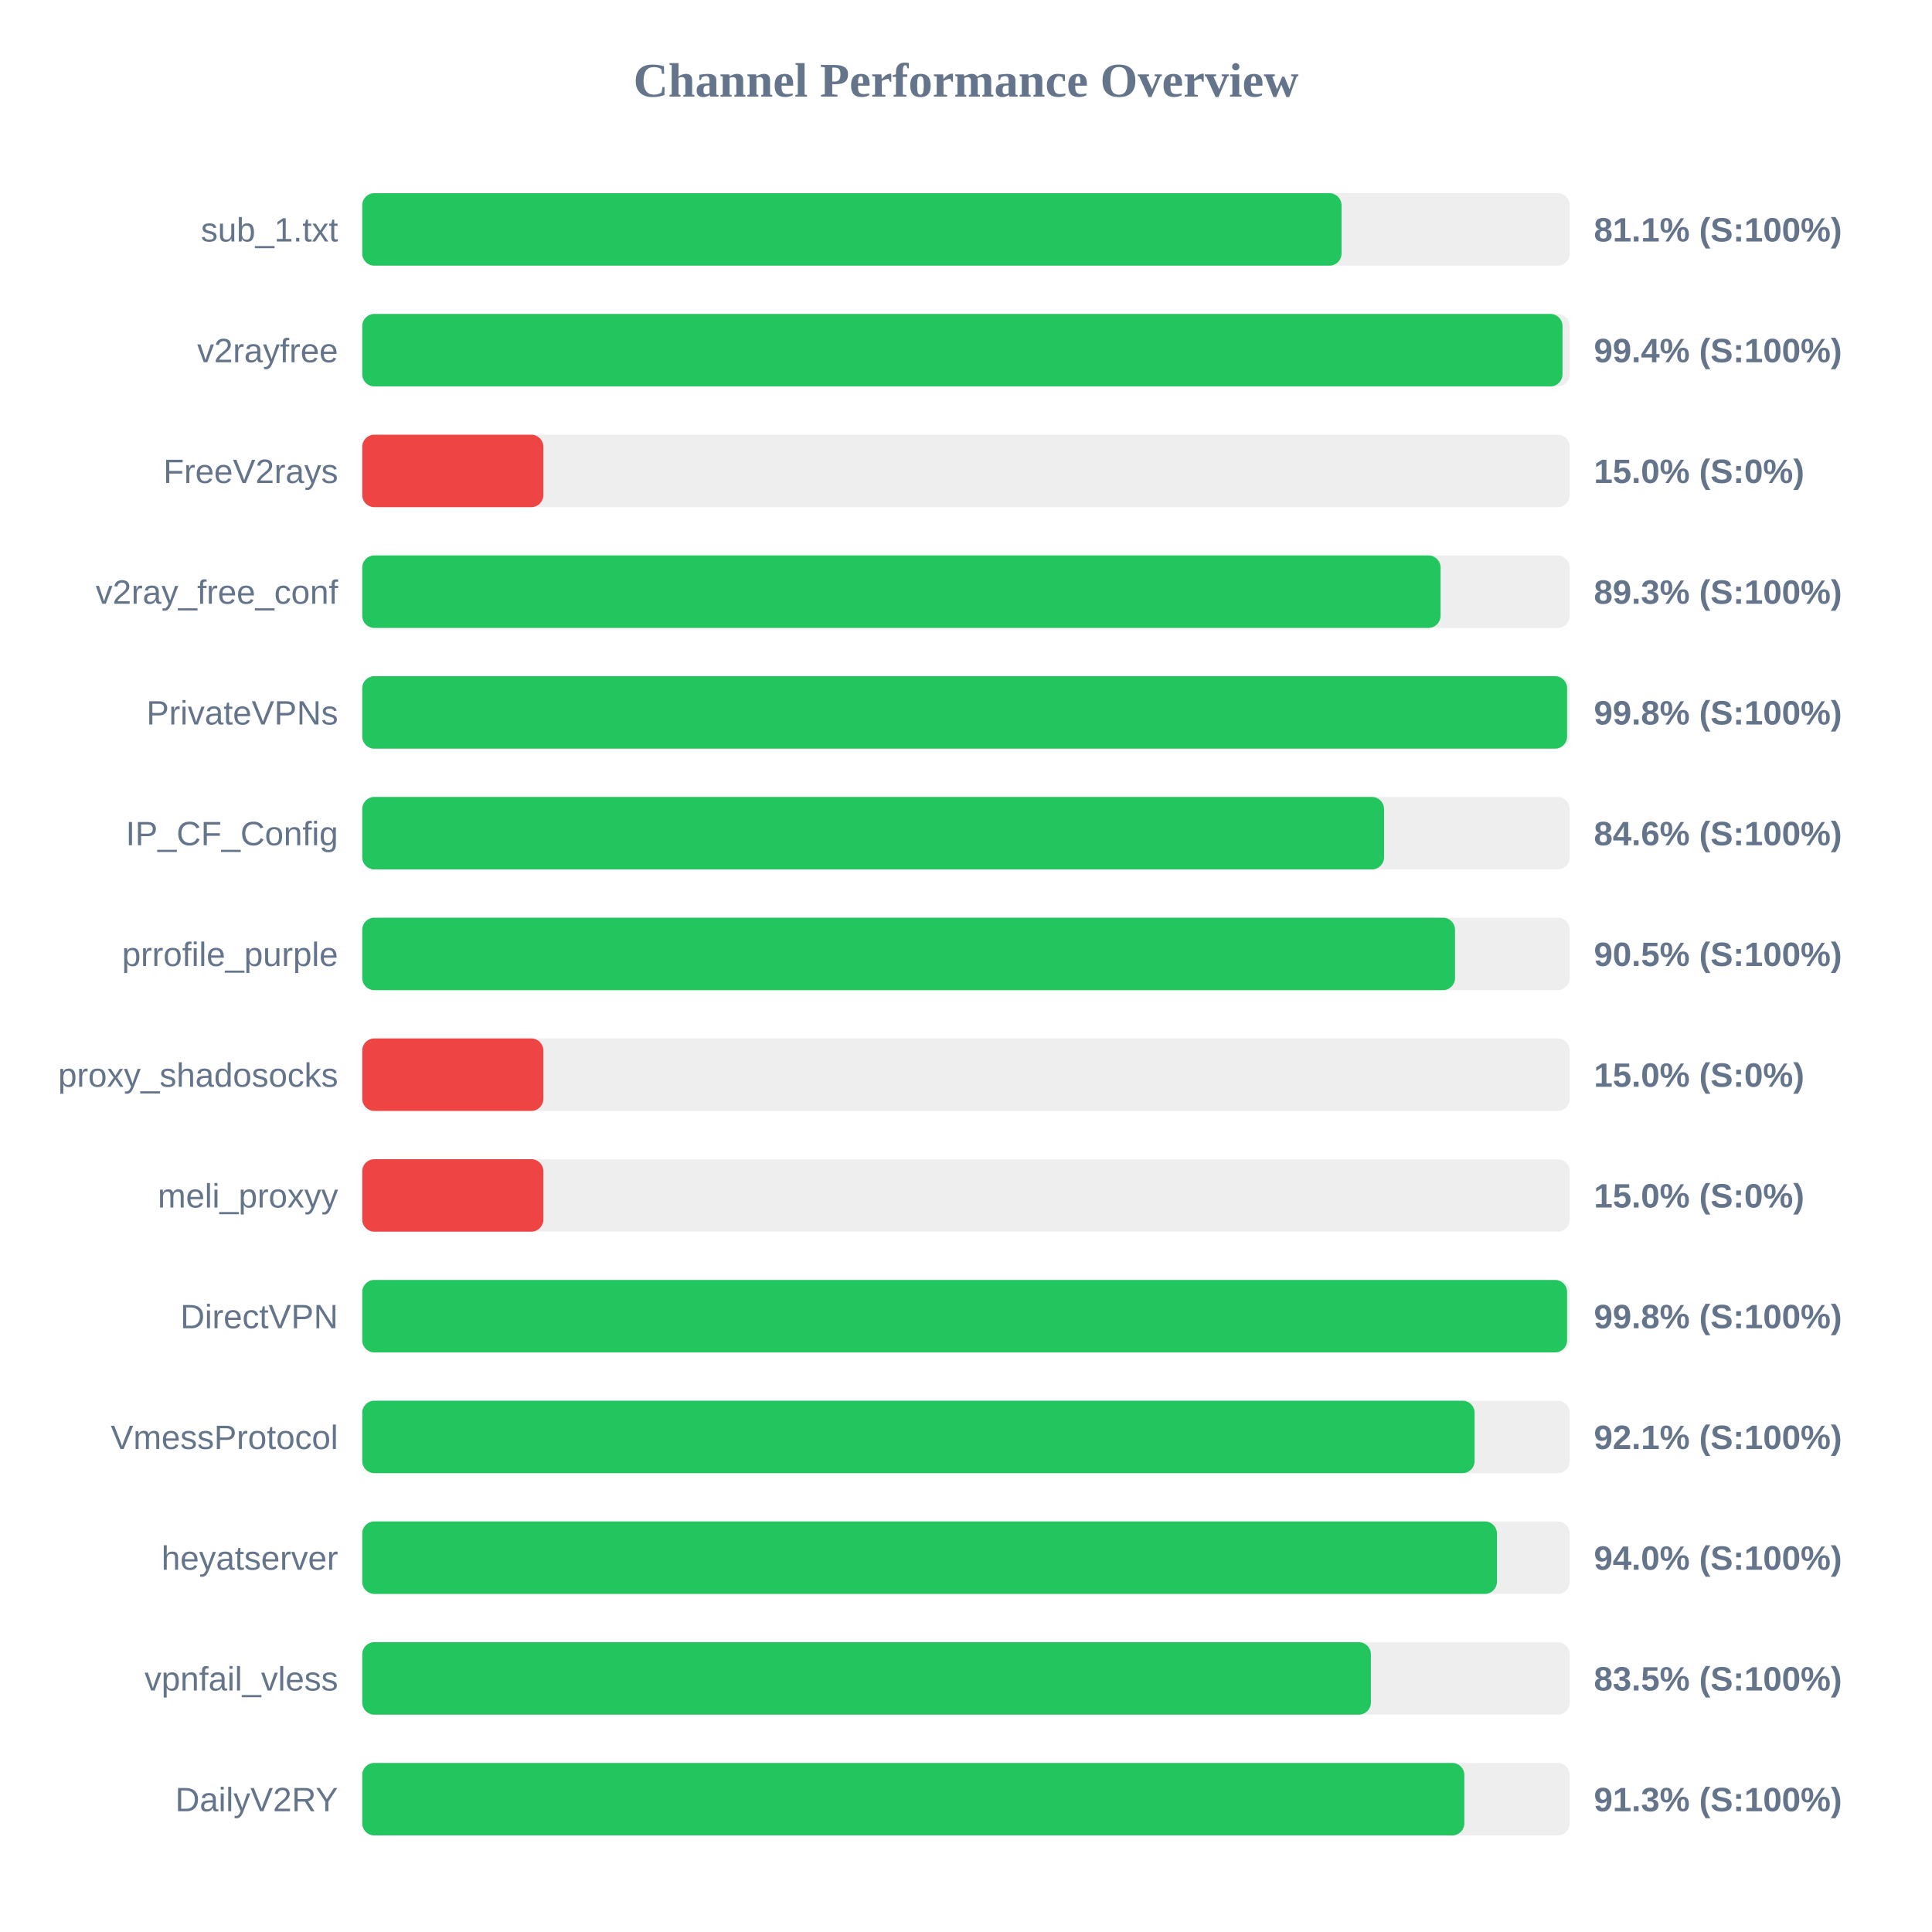
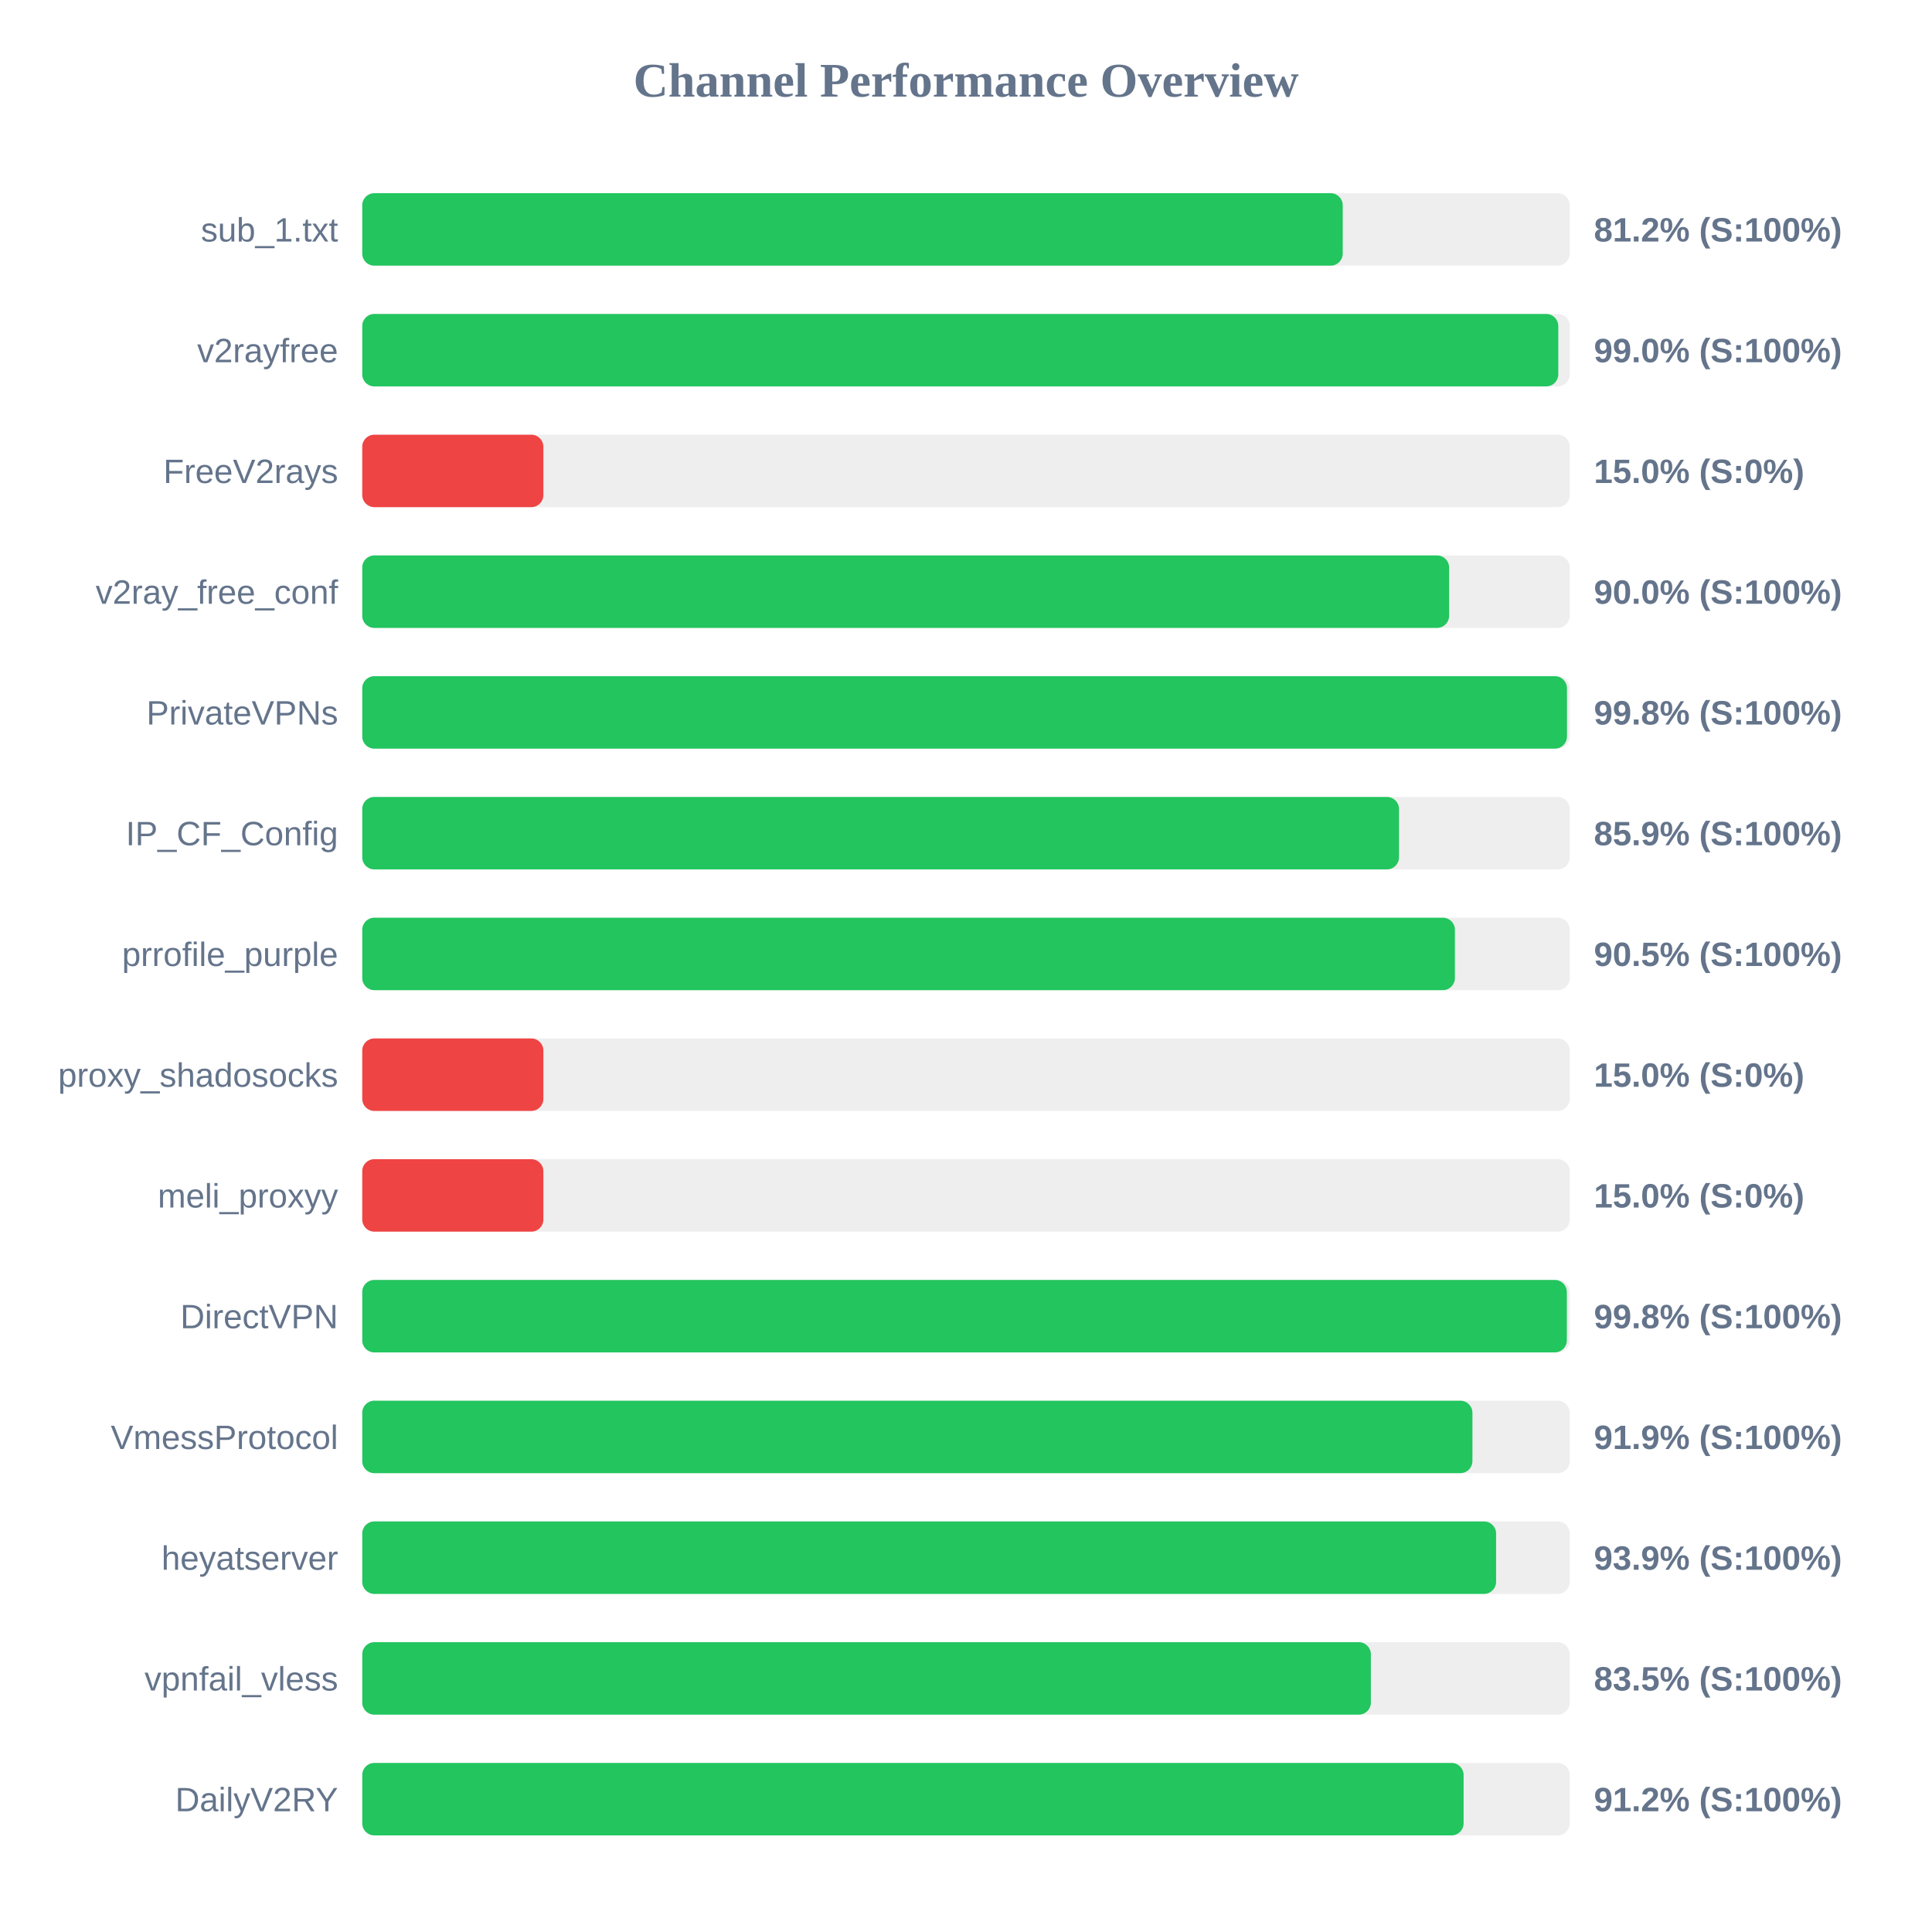
<svg xmlns="http://www.w3.org/2000/svg" width="800" height="800" version="1.1">
  <style>
        .row { font: 14px Arial; fill: #64748b; }
        .score { font: bold 14px Arial; fill: #64748b; }
    </style>
  <text x="400" y="40" text-anchor="middle" font-size="20px" font-weight="bold" fill="#64748b">Channel Performance Overview</text>
  <rect x="150" y="80" width="500" height="30" fill="#eee" rx="5" />
-   <rect x="150" y="80" width="405.5" height="30" fill="#22c55e" rx="5" />
+   <rect x="150" y="80" width="406.0" height="30" fill="#22c55e" rx="5" />
  <text x="140" y="100" text-anchor="end" class="row">sub_1.txt</text>
-   <text x="660" y="100" text-anchor="start" class="score">81.1% (S:100%)</text>
+   <text x="660" y="100" text-anchor="start" class="score">81.2% (S:100%)</text>
  <rect x="150" y="130" width="500" height="30" fill="#eee" rx="5" />
-   <rect x="150" y="130" width="497.0" height="30" fill="#22c55e" rx="5" />
+   <rect x="150" y="130" width="495.25" height="30" fill="#22c55e" rx="5" />
  <text x="140" y="150" text-anchor="end" class="row">v2rayfree</text>
-   <text x="660" y="150" text-anchor="start" class="score">99.4% (S:100%)</text>
+   <text x="660" y="150" text-anchor="start" class="score">99.0% (S:100%)</text>
  <rect x="150" y="180" width="500" height="30" fill="#eee" rx="5" />
  <rect x="150" y="180" width="75.0" height="30" fill="#ef4444" rx="5" />
  <text x="140" y="200" text-anchor="end" class="row">FreeV2rays</text>
  <text x="660" y="200" text-anchor="start" class="score">15.0% (S:0%)</text>
  <rect x="150" y="230" width="500" height="30" fill="#eee" rx="5" />
-   <rect x="150" y="230" width="446.5" height="30" fill="#22c55e" rx="5" />
+   <rect x="150" y="230" width="450.05" height="30" fill="#22c55e" rx="5" />
  <text x="140" y="250" text-anchor="end" class="row">v2ray_free_conf</text>
-   <text x="660" y="250" text-anchor="start" class="score">89.3% (S:100%)</text>
+   <text x="660" y="250" text-anchor="start" class="score">90.0% (S:100%)</text>
  <rect x="150" y="280" width="500" height="30" fill="#eee" rx="5" />
-   <rect x="150" y="280" width="498.9" height="30" fill="#22c55e" rx="5" />
+   <rect x="150" y="280" width="498.85" height="30" fill="#22c55e" rx="5" />
  <text x="140" y="300" text-anchor="end" class="row">PrivateVPNs</text>
  <text x="660" y="300" text-anchor="start" class="score">99.8% (S:100%)</text>
  <rect x="150" y="330" width="500" height="30" fill="#eee" rx="5" />
-   <rect x="150" y="330" width="423.1" height="30" fill="#22c55e" rx="5" />
+   <rect x="150" y="330" width="429.3" height="30" fill="#22c55e" rx="5" />
  <text x="140" y="350" text-anchor="end" class="row">IP_CF_Config</text>
-   <text x="660" y="350" text-anchor="start" class="score">84.6% (S:100%)</text>
+   <text x="660" y="350" text-anchor="start" class="score">85.9% (S:100%)</text>
  <rect x="150" y="380" width="500" height="30" fill="#eee" rx="5" />
-   <rect x="150" y="380" width="452.5" height="30" fill="#22c55e" rx="5" />
+   <rect x="150" y="380" width="452.45" height="30" fill="#22c55e" rx="5" />
  <text x="140" y="400" text-anchor="end" class="row">prrofile_purple</text>
  <text x="660" y="400" text-anchor="start" class="score">90.5% (S:100%)</text>
  <rect x="150" y="430" width="500" height="30" fill="#eee" rx="5" />
  <rect x="150" y="430" width="75.0" height="30" fill="#ef4444" rx="5" />
  <text x="140" y="450" text-anchor="end" class="row">proxy_shadosocks</text>
  <text x="660" y="450" text-anchor="start" class="score">15.0% (S:0%)</text>
  <rect x="150" y="480" width="500" height="30" fill="#eee" rx="5" />
  <rect x="150" y="480" width="75.0" height="30" fill="#ef4444" rx="5" />
  <text x="140" y="500" text-anchor="end" class="row">meli_proxyy</text>
  <text x="660" y="500" text-anchor="start" class="score">15.0% (S:0%)</text>
  <rect x="150" y="530" width="500" height="30" fill="#eee" rx="5" />
-   <rect x="150" y="530" width="498.9" height="30" fill="#22c55e" rx="5" />
+   <rect x="150" y="530" width="498.8" height="30" fill="#22c55e" rx="5" />
  <text x="140" y="550" text-anchor="end" class="row">DirectVPN</text>
  <text x="660" y="550" text-anchor="start" class="score">99.8% (S:100%)</text>
  <rect x="150" y="580" width="500" height="30" fill="#eee" rx="5" />
-   <rect x="150" y="580" width="460.6" height="30" fill="#22c55e" rx="5" />
+   <rect x="150" y="580" width="459.7" height="30" fill="#22c55e" rx="5" />
  <text x="140" y="600" text-anchor="end" class="row">VmessProtocol</text>
-   <text x="660" y="600" text-anchor="start" class="score">92.1% (S:100%)</text>
+   <text x="660" y="600" text-anchor="start" class="score">91.9% (S:100%)</text>
  <rect x="150" y="630" width="500" height="30" fill="#eee" rx="5" />
-   <rect x="150" y="630" width="469.85" height="30" fill="#22c55e" rx="5" />
+   <rect x="150" y="630" width="469.5" height="30" fill="#22c55e" rx="5" />
  <text x="140" y="650" text-anchor="end" class="row">heyatserver</text>
-   <text x="660" y="650" text-anchor="start" class="score">94.0% (S:100%)</text>
+   <text x="660" y="650" text-anchor="start" class="score">93.9% (S:100%)</text>
  <rect x="150" y="680" width="500" height="30" fill="#eee" rx="5" />
  <rect x="150" y="680" width="417.65" height="30" fill="#22c55e" rx="5" />
  <text x="140" y="700" text-anchor="end" class="row">vpnfail_vless</text>
  <text x="660" y="700" text-anchor="start" class="score">83.5% (S:100%)</text>
  <rect x="150" y="730" width="500" height="30" fill="#eee" rx="5" />
-   <rect x="150" y="730" width="456.35" height="30" fill="#22c55e" rx="5" />
+   <rect x="150" y="730" width="456.05" height="30" fill="#22c55e" rx="5" />
  <text x="140" y="750" text-anchor="end" class="row">DailyV2RY</text>
-   <text x="660" y="750" text-anchor="start" class="score">91.3% (S:100%)</text>
+   <text x="660" y="750" text-anchor="start" class="score">91.2% (S:100%)</text>
</svg>
